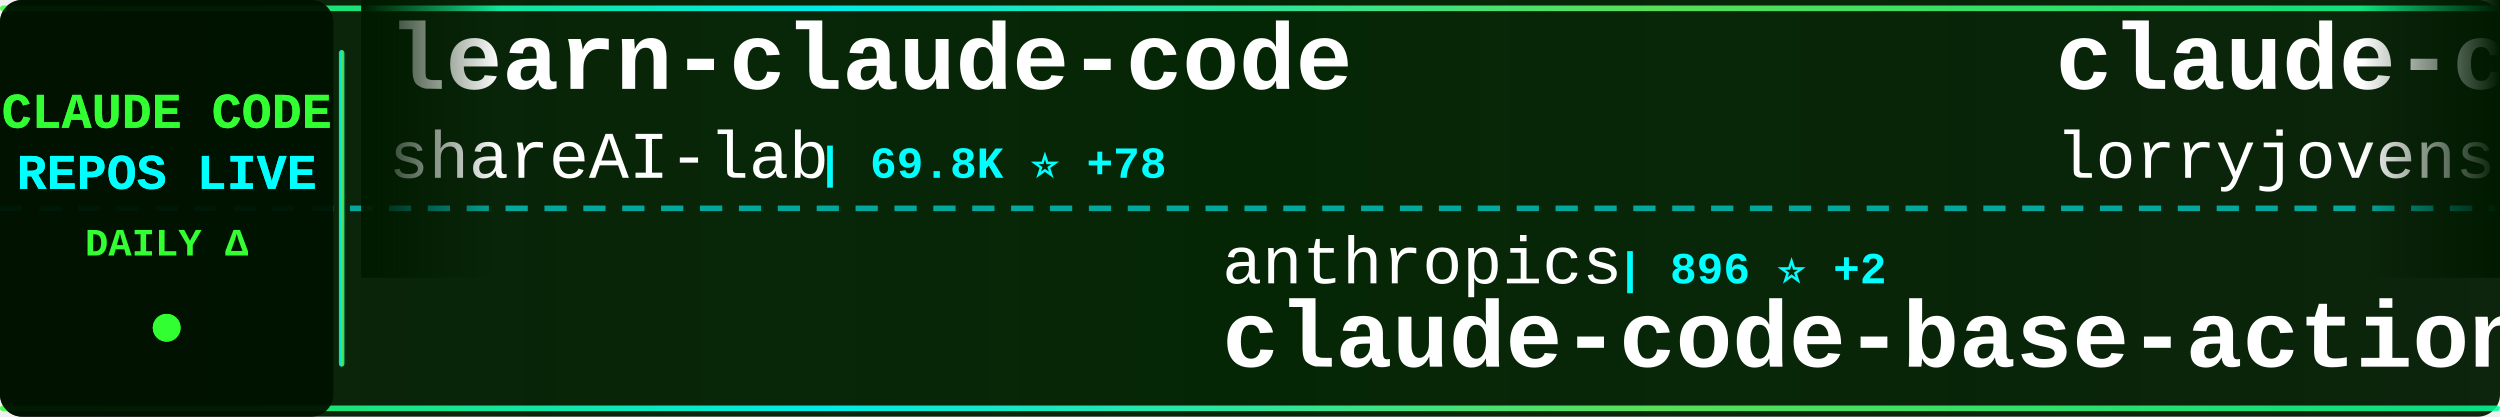
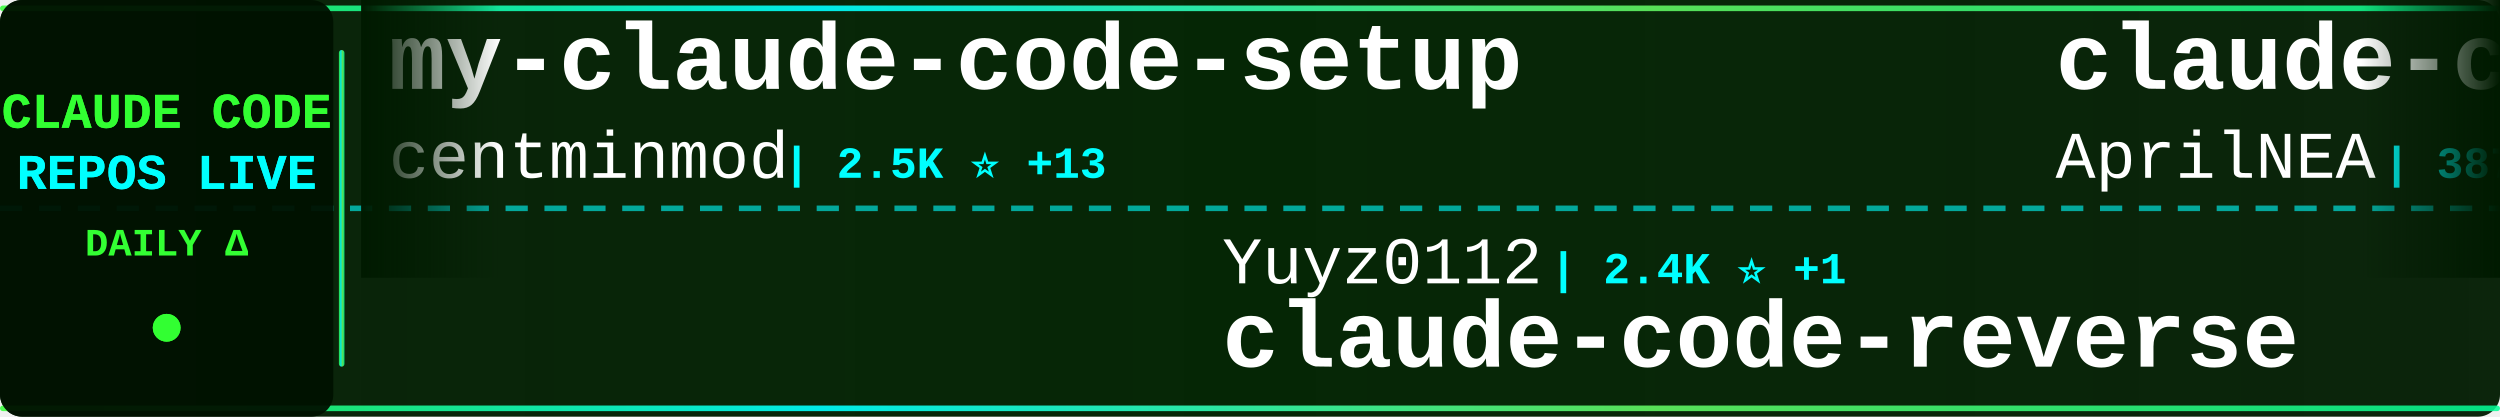
<svg xmlns="http://www.w3.org/2000/svg" width="900" height="150">
  <defs>
    <linearGradient id="tickerBg" x1="0%" y1="0%" x2="100%" y2="0%">
      <stop offset="0%" style="stop-color:#001a00;stop-opacity:0.95" />
      <stop offset="50%" style="stop-color:#002200;stop-opacity:0.98" />
      <stop offset="100%" style="stop-color:#001a00;stop-opacity:0.95" />
    </linearGradient>
    <linearGradient id="borderGrad" x1="0%" y1="0%" x2="100%" y2="0%">
      <stop offset="0%" style="stop-color:#33ff33;stop-opacity:0.85">
        <animate attributeName="stop-opacity" values="0.85;1;0.85" dur="2s" repeatCount="indefinite" />
      </stop>
      <stop offset="33%" style="stop-color:#00ffff;stop-opacity:0.9">
        <animate attributeName="stop-opacity" values="0.9;1;0.9" dur="2.2s" repeatCount="indefinite" />
      </stop>
      <stop offset="66%" style="stop-color:#66ff66;stop-opacity:0.85">
        <animate attributeName="stop-opacity" values="0.85;1;0.85" dur="1.8s" repeatCount="indefinite" />
      </stop>
      <stop offset="100%" style="stop-color:#00ff99;stop-opacity:0.85">
        <animate attributeName="stop-opacity" values="0.85;1;0.85" dur="2s" repeatCount="indefinite" />
      </stop>
    </linearGradient>
    <filter id="textGlow">
      <feGaussianBlur stdDeviation="0.1" result="coloredBlur" />
      <feMerge>
        <feMergeNode in="coloredBlur" />
        <feMergeNode in="SourceGraphic" />
      </feMerge>
    </filter>
    <filter id="metricGlow">
      <feGaussianBlur stdDeviation="0.2" result="coloredBlur" />
      <feMerge>
        <feMergeNode in="coloredBlur" />
        <feMergeNode in="SourceGraphic" />
      </feMerge>
    </filter>
    <linearGradient id="leftFade" x1="0%" y1="0%" x2="100%" y2="0%">
      <stop offset="0%" style="stop-color:#001a00;stop-opacity:1" />
      <stop offset="100%" style="stop-color:#001a00;stop-opacity:0" />
    </linearGradient>
    <linearGradient id="rightFade" x1="0%" y1="0%" x2="100%" y2="0%">
      <stop offset="0%" style="stop-color:#001a00;stop-opacity:0" />
      <stop offset="100%" style="stop-color:#001a00;stop-opacity:1" />
    </linearGradient>
  </defs>
  <rect width="900" height="150" fill="url(#tickerBg)" rx="8" />
  <rect x="0" y="2" width="900" height="2" fill="url(#borderGrad)" rx="1" />
  <rect x="0" y="146" width="900" height="2" fill="url(#borderGrad)" rx="1" />
  <line x1="0" y1="75" x2="900" y2="75" stroke="#00ffff" stroke-width="2" stroke-dasharray="8 6" opacity="0.6" />
  <rect x="0" y="0" width="120" height="150" fill="#001100" opacity="0.95" rx="8" />
  <text x="60" y="46" font-family="'Courier New', monospace" font-size="18" font-weight="bold" fill="#33ff33" text-anchor="middle" filter="url(#textGlow)">
    CLAUDE CODE
  </text>
  <text x="60" y="68" font-family="'Courier New', monospace" font-size="18" font-weight="bold" fill="#00ffff" text-anchor="middle" filter="url(#textGlow)">
    REPOS LIVE
  </text>
  <text x="60" y="92" font-family="'Courier New', monospace" font-size="14" font-weight="bold" fill="#33ff33" text-anchor="middle">
    DAILY Δ
  </text>
  <circle cx="60" cy="118" r="5" fill="#33ff33" filter="url(#metricGlow)">
    <animate attributeName="r" values="4;6;4" dur="1.5s" repeatCount="indefinite" />
    <animate attributeName="opacity" values="0.6;1;0.6" dur="1.5s" repeatCount="indefinite" />
  </circle>
  <rect x="122" y="18" width="2" height="114" fill="url(#borderGrad)" rx="1" />
  <clipPath id="tickerClip">
    <rect x="130" y="0" width="770" height="150" />
  </clipPath>
  <g clip-path="url(#tickerClip)">
    <g id="tickerItems">
      <animateTransform attributeName="transform" attributeType="XML" type="translate" from="0 0" to="-3000 0" dur="54s" repeatCount="indefinite" />
      <g transform="translate(0, 0)">
-         <text x="140" y="32" font-family="'Courier New', monospace" font-size="34" font-weight="bold" fill="#ffffff">learn-claude-code</text>
-         <text x="140" y="64" font-family="'Courier New', monospace" font-size="24" font-weight="normal" fill="#ffffff" opacity="1.0">shareAI-lab</text>
-         <text x="294" y="64" font-family="'Courier New', monospace" font-size="16" font-weight="bold" fill="#00ffff"> | 69.8K ⭐ +78</text>
+         <text x="140" y="32" font-family="'Courier New', monospace" font-size="34" font-weight="bold" fill="#ffffff">my-claude-code-setup</text>
+         <text x="140" y="64" font-family="'Courier New', monospace" font-size="24" font-weight="normal" fill="#ffffff" opacity="1.0">centminmod</text>
+         <text x="282" y="64" font-family="'Courier New', monospace" font-size="16" font-weight="bold" fill="#00ffff"> | 2.5K ⭐ +13</text>
      </g>
      <g transform="translate(300, 0)">
-         <text x="140" y="102" font-family="'Courier New', monospace" font-size="24" font-weight="normal" fill="#ffffff" opacity="1.0">anthropics</text>
-         <text x="282" y="102" font-family="'Courier New', monospace" font-size="16" font-weight="bold" fill="#00ffff"> | 896 ⭐ +2</text>
-         <text x="140" y="132" font-family="'Courier New', monospace" font-size="34" font-weight="bold" fill="#ffffff">claude-code-base-action</text>
-       </g>
-       <g transform="translate(600, 0)">
-         <text x="140" y="32" font-family="'Courier New', monospace" font-size="34" font-weight="bold" fill="#ffffff">claude-code-rust</text>
-         <text x="140" y="64" font-family="'Courier New', monospace" font-size="24" font-weight="normal" fill="#ffffff" opacity="1.0">lorryjovens-hub</text>
-         <text x="342" y="64" font-family="'Courier New', monospace" font-size="16" font-weight="bold" fill="#00ffff"> | 1.7K ⭐ +1</text>
-       </g>
-       <g transform="translate(900, 0)">
-         <text x="140" y="102" font-family="'Courier New', monospace" font-size="24" font-weight="normal" fill="#ffffff" opacity="1.0">VineeTagarwaL-code</text>
-         <text x="378" y="102" font-family="'Courier New', monospace" font-size="16" font-weight="bold" fill="#00ffff"> | 276 ⭐</text>
-         <text x="140" y="132" font-family="'Courier New', monospace" font-size="34" font-weight="bold" fill="#ffffff">claude-code</text>
-       </g>
-       <g transform="translate(1200, 0)">
-         <text x="140" y="32" font-family="'Courier New', monospace" font-size="34" font-weight="bold" fill="#ffffff">how-claude-code-works</text>
-         <text x="140" y="64" font-family="'Courier New', monospace" font-size="24" font-weight="normal" fill="#ffffff" opacity="1.0">Windy3f3f3f3f</text>
-         <text x="318" y="64" font-family="'Courier New', monospace" font-size="16" font-weight="bold" fill="#00ffff"> | 3.0K ⭐ +26</text>
-       </g>
-       <g transform="translate(1500, 0)">
        <text x="140" y="102" font-family="'Courier New', monospace" font-size="24" font-weight="normal" fill="#ffffff" opacity="1.0">Yuyz0112</text>
        <text x="258" y="102" font-family="'Courier New', monospace" font-size="16" font-weight="bold" fill="#00ffff"> | 2.4K ⭐ +1</text>
        <text x="140" y="132" font-family="'Courier New', monospace" font-size="34" font-weight="bold" fill="#ffffff">claude-code-reverse</text>
      </g>
+       <g transform="translate(600, 0)">
+         <text x="140" y="32" font-family="'Courier New', monospace" font-size="34" font-weight="bold" fill="#ffffff">claude-code-source</text>
+         <text x="140" y="64" font-family="'Courier New', monospace" font-size="24" font-weight="normal" fill="#ffffff" opacity="1.0">AprilNEA</text>
+         <text x="258" y="64" font-family="'Courier New', monospace" font-size="16" font-weight="bold" fill="#00ffff"> | 387 ⭐</text>
+       </g>
+       <g transform="translate(900, 0)">
+         <text x="140" y="102" font-family="'Courier New', monospace" font-size="24" font-weight="normal" fill="#ffffff" opacity="1.0">Donchitos</text>
+         <text x="270" y="102" font-family="'Courier New', monospace" font-size="16" font-weight="bold" fill="#00ffff"> | 22.6K ⭐ +35</text>
+         <text x="140" y="132" font-family="'Courier New', monospace" font-size="34" font-weight="bold" fill="#ffffff">Claude-Code-Game-Studios</text>
+       </g>
+       <g transform="translate(1200, 0)">
+         <text x="140" y="32" font-family="'Courier New', monospace" font-size="34" font-weight="bold" fill="#ffffff">claude-code-system-promp...</text>
+         <text x="140" y="64" font-family="'Courier New', monospace" font-size="24" font-weight="normal" fill="#ffffff" opacity="1.0">Piebald-AI</text>
+         <text x="282" y="64" font-family="'Courier New', monospace" font-size="16" font-weight="bold" fill="#00ffff"> | 11.6K ⭐ +22</text>
+       </g>
+       <g transform="translate(1500, 0)">
+         <text x="140" y="102" font-family="'Courier New', monospace" font-size="24" font-weight="normal" fill="#ffffff" opacity="1.0">pengchengneo</text>
+         <text x="306" y="102" font-family="'Courier New', monospace" font-size="16" font-weight="bold" fill="#00ffff"> | 1.6K ⭐ +1</text>
+         <text x="140" y="132" font-family="'Courier New', monospace" font-size="34" font-weight="bold" fill="#ffffff">Claude-Code</text>
+       </g>
      <g transform="translate(1800, 0)">
-         <text x="140" y="32" font-family="'Courier New', monospace" font-size="34" font-weight="bold" fill="#ffffff">claude-code-templates</text>
-         <text x="140" y="64" font-family="'Courier New', monospace" font-size="24" font-weight="normal" fill="#ffffff" opacity="1.0">davila7</text>
-         <text x="246" y="64" font-family="'Courier New', monospace" font-size="16" font-weight="bold" fill="#00ffff"> | 28.5K ⭐ +14</text>
+         <text x="140" y="32" font-family="'Courier New', monospace" font-size="34" font-weight="bold" fill="#ffffff">claude-code</text>
+         <text x="140" y="64" font-family="'Courier New', monospace" font-size="24" font-weight="normal" fill="#ffffff" opacity="1.0">Tinkeringg-Lab</text>
+         <text x="330" y="64" font-family="'Courier New', monospace" font-size="16" font-weight="bold" fill="#00ffff"> | 210 ⭐ +1</text>
      </g>
      <g transform="translate(2100, 0)">
-         <text x="140" y="102" font-family="'Courier New', monospace" font-size="24" font-weight="normal" fill="#ffffff" opacity="1.0">yasasbanukaofficial</text>
-         <text x="390" y="102" font-family="'Courier New', monospace" font-size="16" font-weight="bold" fill="#00ffff"> | 3.6K ⭐ +5</text>
+         <text x="140" y="102" font-family="'Courier New', monospace" font-size="24" font-weight="normal" fill="#ffffff" opacity="1.0">isboyjc</text>
+         <text x="246" y="102" font-family="'Courier New', monospace" font-size="16" font-weight="bold" fill="#00ffff"> | 160 ⭐</text>
        <text x="140" y="132" font-family="'Courier New', monospace" font-size="34" font-weight="bold" fill="#ffffff">claude-code</text>
      </g>
      <g transform="translate(2400, 0)">
-         <text x="140" y="32" font-family="'Courier New', monospace" font-size="34" font-weight="bold" fill="#ffffff">claude-code-telegram</text>
-         <text x="140" y="64" font-family="'Courier New', monospace" font-size="24" font-weight="normal" fill="#ffffff" opacity="1.0">RichardAtCT</text>
-         <text x="294" y="64" font-family="'Courier New', monospace" font-size="16" font-weight="bold" fill="#00ffff"> | 2.7K ⭐ +1</text>
+         <text x="140" y="32" font-family="'Courier New', monospace" font-size="34" font-weight="bold" fill="#ffffff">claude-code-ultimate-gui...</text>
+         <text x="140" y="64" font-family="'Courier New', monospace" font-size="24" font-weight="normal" fill="#ffffff" opacity="1.0">FlorianBruniaux</text>
+         <text x="342" y="64" font-family="'Courier New', monospace" font-size="16" font-weight="bold" fill="#00ffff"> | 5.3K ⭐ +15</text>
      </g>
      <g transform="translate(2700, 0)">
-         <text x="140" y="102" font-family="'Courier New', monospace" font-size="24" font-weight="normal" fill="#ffffff" opacity="1.0">jarmuine</text>
-         <text x="258" y="102" font-family="'Courier New', monospace" font-size="16" font-weight="bold" fill="#00ffff"> | 2.2K ⭐</text>
+         <text x="140" y="102" font-family="'Courier New', monospace" font-size="24" font-weight="normal" fill="#ffffff" opacity="1.0">T-Lab-CUHKSZ</text>
+         <text x="306" y="102" font-family="'Courier New', monospace" font-size="16" font-weight="bold" fill="#00ffff"> | 322 ⭐</text>
        <text x="140" y="132" font-family="'Courier New', monospace" font-size="34" font-weight="bold" fill="#ffffff">claude-code</text>
      </g>
      <g transform="translate(3000, 0)">
-         <text x="140" y="32" font-family="'Courier New', monospace" font-size="34" font-weight="bold" fill="#ffffff">learn-claude-code</text>
-         <text x="140" y="64" font-family="'Courier New', monospace" font-size="24" font-weight="normal" fill="#ffffff" opacity="1.0">shareAI-lab</text>
-         <text x="294" y="64" font-family="'Courier New', monospace" font-size="16" font-weight="bold" fill="#00ffff"> | 69.8K ⭐ +78</text>
+         <text x="140" y="32" font-family="'Courier New', monospace" font-size="34" font-weight="bold" fill="#ffffff">my-claude-code-setup</text>
+         <text x="140" y="64" font-family="'Courier New', monospace" font-size="24" font-weight="normal" fill="#ffffff" opacity="1.0">centminmod</text>
+         <text x="282" y="64" font-family="'Courier New', monospace" font-size="16" font-weight="bold" fill="#00ffff"> | 2.5K ⭐ +13</text>
      </g>
      <g transform="translate(3300, 0)">
-         <text x="140" y="102" font-family="'Courier New', monospace" font-size="24" font-weight="normal" fill="#ffffff" opacity="1.0">anthropics</text>
-         <text x="282" y="102" font-family="'Courier New', monospace" font-size="16" font-weight="bold" fill="#00ffff"> | 896 ⭐ +2</text>
-         <text x="140" y="132" font-family="'Courier New', monospace" font-size="34" font-weight="bold" fill="#ffffff">claude-code-base-action</text>
+         <text x="140" y="102" font-family="'Courier New', monospace" font-size="24" font-weight="normal" fill="#ffffff" opacity="1.0">Yuyz0112</text>
+         <text x="258" y="102" font-family="'Courier New', monospace" font-size="16" font-weight="bold" fill="#00ffff"> | 2.4K ⭐ +1</text>
+         <text x="140" y="132" font-family="'Courier New', monospace" font-size="34" font-weight="bold" fill="#ffffff">claude-code-reverse</text>
      </g>
      <g transform="translate(3600, 0)">
-         <text x="140" y="32" font-family="'Courier New', monospace" font-size="34" font-weight="bold" fill="#ffffff">claude-code-rust</text>
-         <text x="140" y="64" font-family="'Courier New', monospace" font-size="24" font-weight="normal" fill="#ffffff" opacity="1.0">lorryjovens-hub</text>
-         <text x="342" y="64" font-family="'Courier New', monospace" font-size="16" font-weight="bold" fill="#00ffff"> | 1.7K ⭐ +1</text>
+         <text x="140" y="32" font-family="'Courier New', monospace" font-size="34" font-weight="bold" fill="#ffffff">claude-code-source</text>
+         <text x="140" y="64" font-family="'Courier New', monospace" font-size="24" font-weight="normal" fill="#ffffff" opacity="1.0">AprilNEA</text>
+         <text x="258" y="64" font-family="'Courier New', monospace" font-size="16" font-weight="bold" fill="#00ffff"> | 387 ⭐</text>
      </g>
      <g transform="translate(3900, 0)">
-         <text x="140" y="102" font-family="'Courier New', monospace" font-size="24" font-weight="normal" fill="#ffffff" opacity="1.0">VineeTagarwaL-code</text>
-         <text x="378" y="102" font-family="'Courier New', monospace" font-size="16" font-weight="bold" fill="#00ffff"> | 276 ⭐</text>
-         <text x="140" y="132" font-family="'Courier New', monospace" font-size="34" font-weight="bold" fill="#ffffff">claude-code</text>
+         <text x="140" y="102" font-family="'Courier New', monospace" font-size="24" font-weight="normal" fill="#ffffff" opacity="1.0">Donchitos</text>
+         <text x="270" y="102" font-family="'Courier New', monospace" font-size="16" font-weight="bold" fill="#00ffff"> | 22.6K ⭐ +35</text>
+         <text x="140" y="132" font-family="'Courier New', monospace" font-size="34" font-weight="bold" fill="#ffffff">Claude-Code-Game-Studios</text>
      </g>
    </g>
  </g>
  <rect x="130" y="0" width="50" height="100" fill="url(#leftFade)" />
  <rect x="850" y="0" width="50" height="100" fill="url(#rightFade)" />
</svg>
